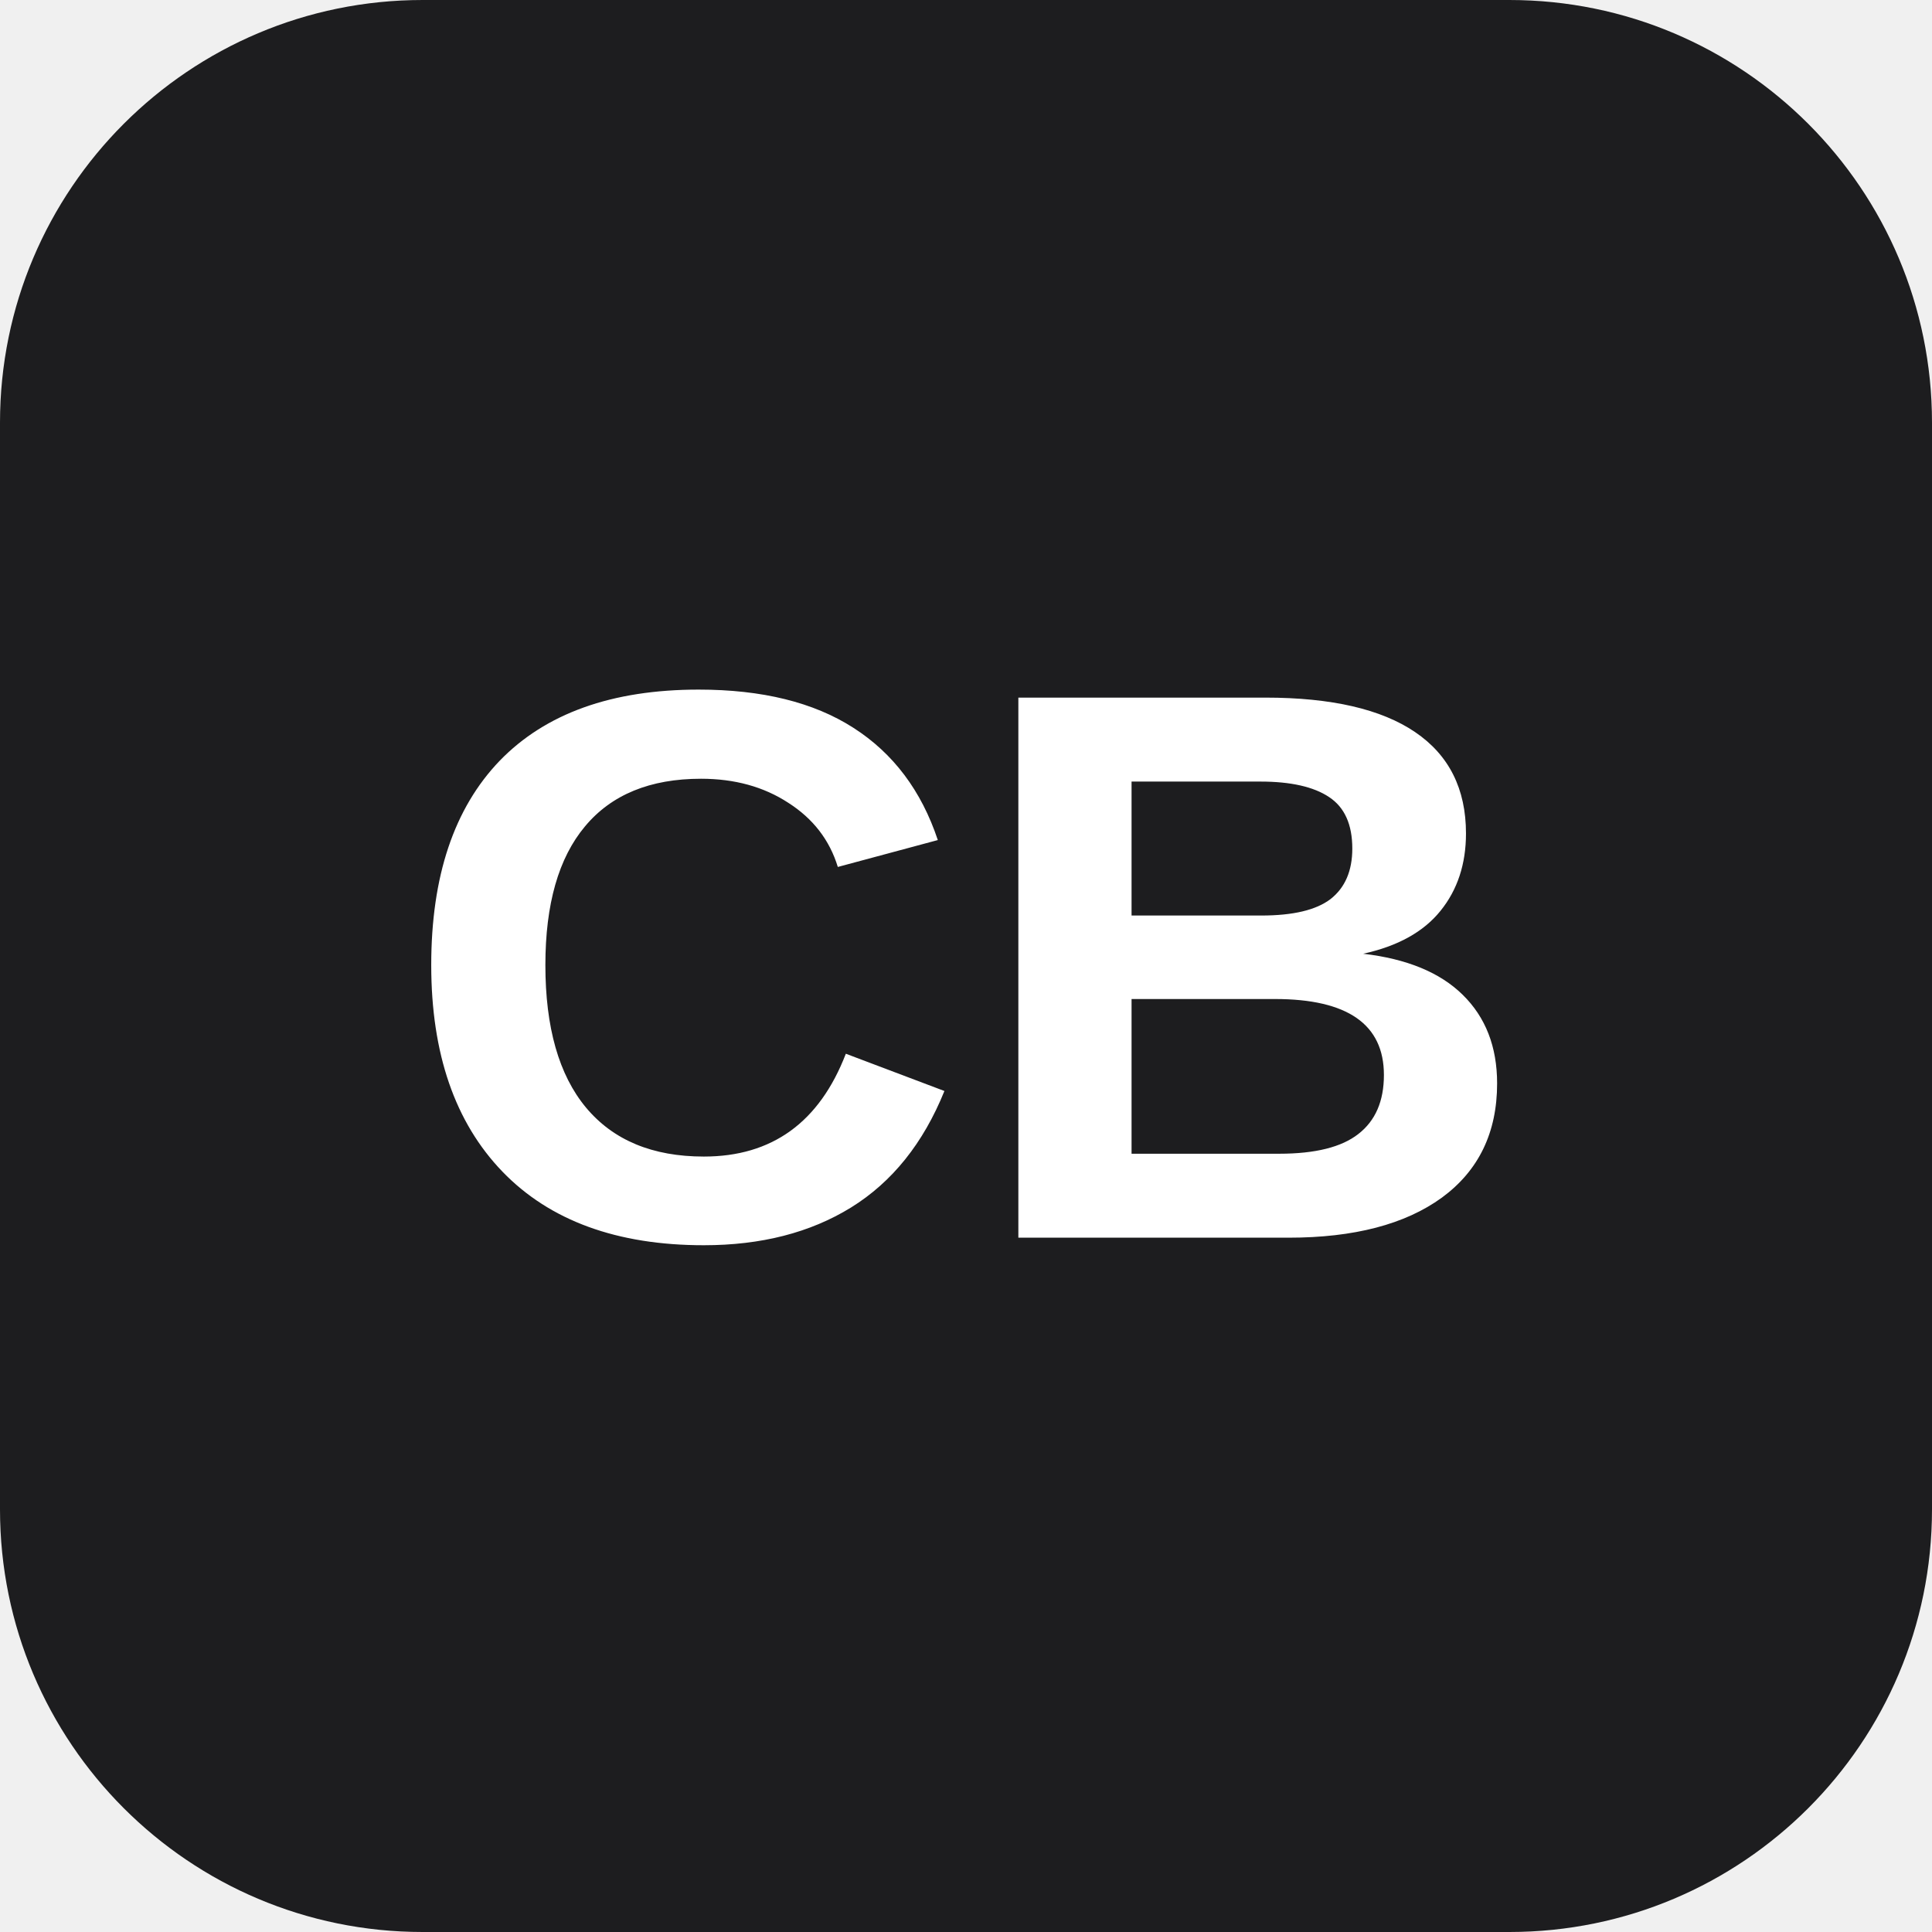
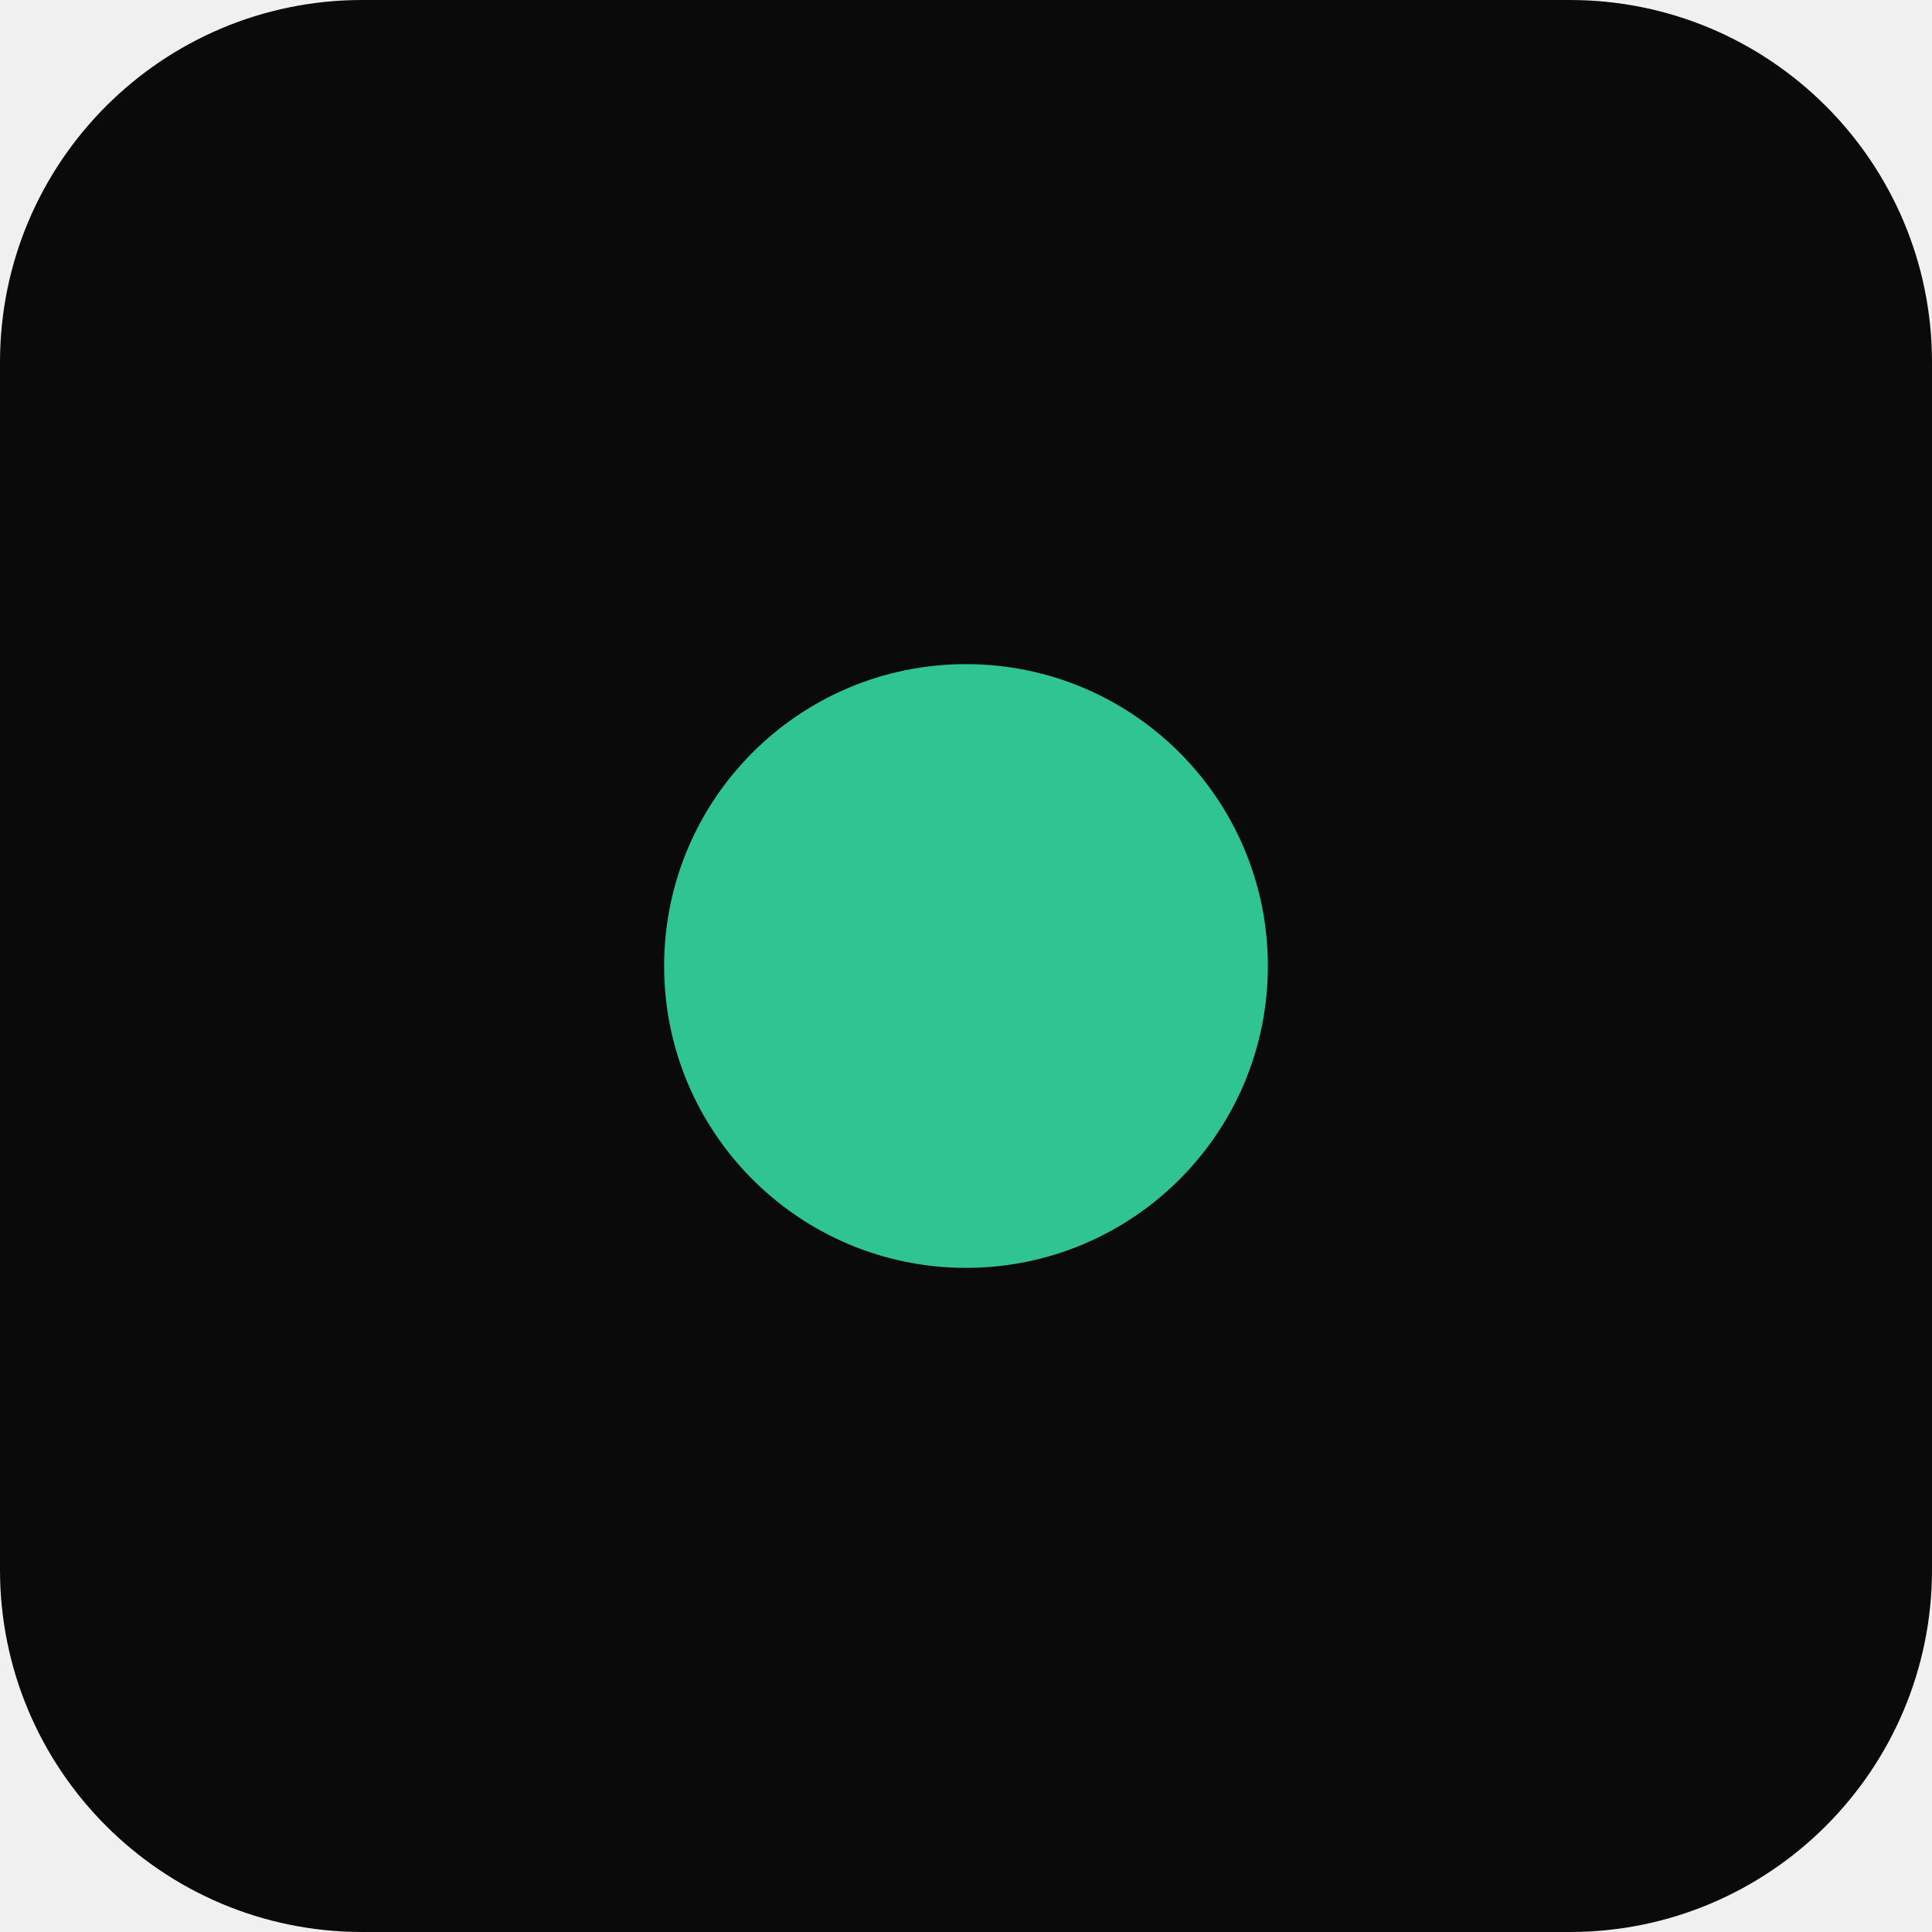
- <svg xmlns="http://www.w3.org/2000/svg" viewBox="0 0 64 64">
-   <rect width="64" height="64" rx="14" fill="#1d1d1f" />
-   <text x="32" y="41" font-family="Arial, Helvetica, sans-serif" font-size="26" font-weight="700" fill="#ffffff" text-anchor="middle">CB</text>
+ <svg xmlns="http://www.w3.org/2000/svg" viewBox="0 0 32 32">
+   <rect width="32" height="32" rx="6" fill="#0A0A0B" />
+   <circle cx="16" cy="16" r="5" fill="#2FC492" />
</svg>
